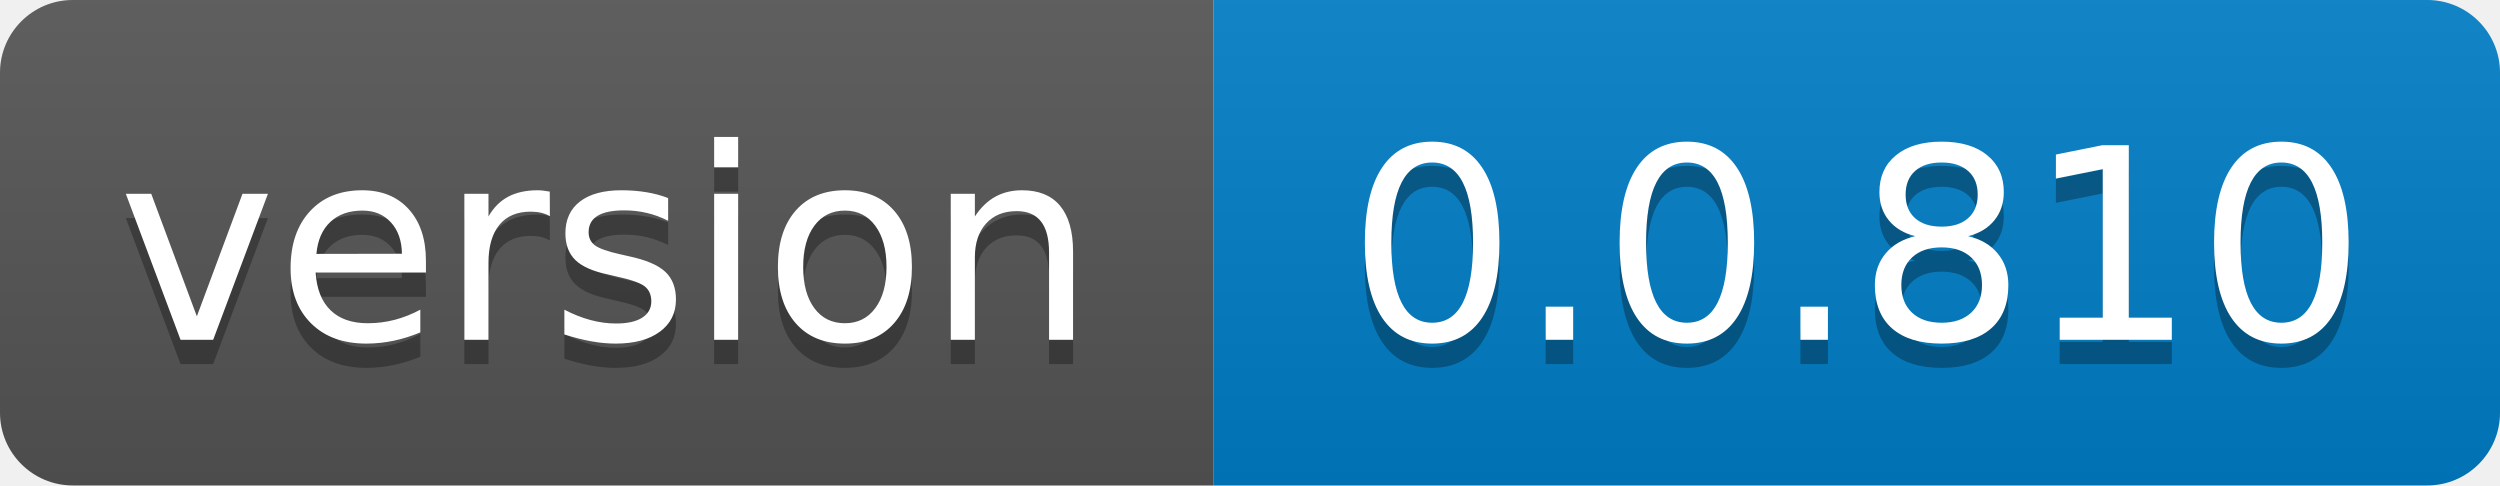
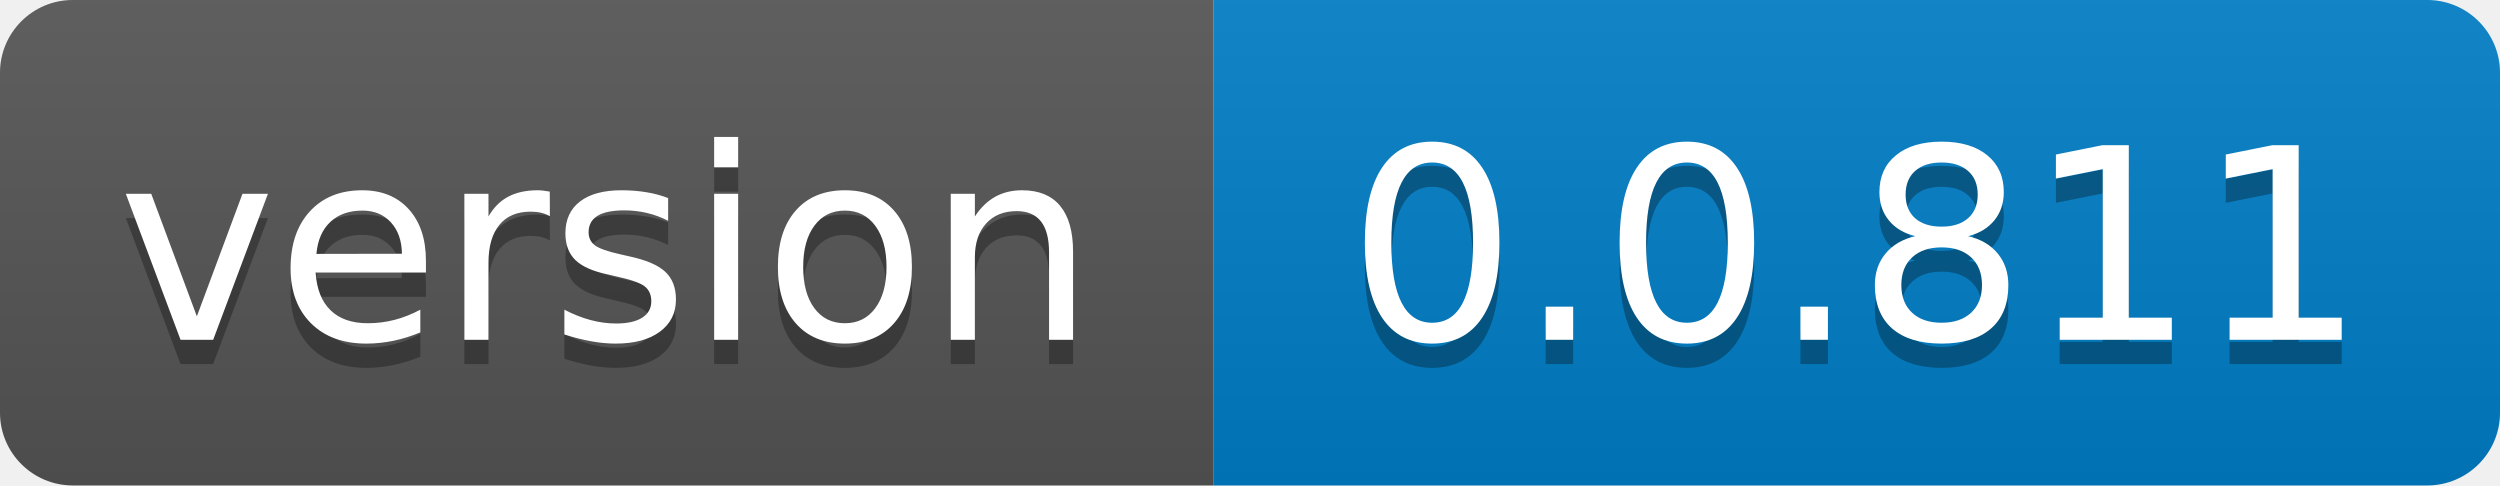
- <svg xmlns="http://www.w3.org/2000/svg" width="103" height="20" role="img" aria-label="version: 0.0.810">
+ <svg xmlns="http://www.w3.org/2000/svg" width="103" height="20" role="img" aria-label="version: 0.0.811">
  <linearGradient id="s" x2="0" y2="100%">
    <stop offset="0" stop-color="#bbb" stop-opacity=".1" />
    <stop offset="1" stop-opacity=".1" />
  </linearGradient>
  <clipPath id="r">
    <rect width="103" height="20" rx="3" fill="#fff" />
  </clipPath>
  <g clip-path="url(#r)">
    <rect width="50" height="20" fill="#555" />
    <rect x="50" width="53" height="20" fill="#007ec6" />
    <rect width="103" height="20" fill="url(#s)" />
  </g>
  <g fill="#fff" text-anchor="middle" font-family="Verdana,Geneva,DejaVu Sans,sans-serif" text-rendering="geometricPrecision" font-size="110">
    <text aria-hidden="true" x="250.0" transform="scale(.1)" textLength="400" y="150" fill="#010101" fill-opacity=".3">version</text>
    <text x="250.0" transform="scale(.1)" textLength="400" y="140" fill="#fff">version</text>
-     <text aria-hidden="true" x="765.0" transform="scale(.1)" textLength="430" y="150" fill="#010101" fill-opacity=".3">0.0.810</text>
-     <text x="765.0" transform="scale(.1)" textLength="430" y="140" fill="#fff">0.0.810</text>
+     <text aria-hidden="true" x="765.0" transform="scale(.1)" textLength="430" y="150" fill="#010101" fill-opacity=".3">0.0.811</text>
+     <text x="765.0" transform="scale(.1)" textLength="430" y="140" fill="#fff">0.0.811</text>
  </g>
</svg>
